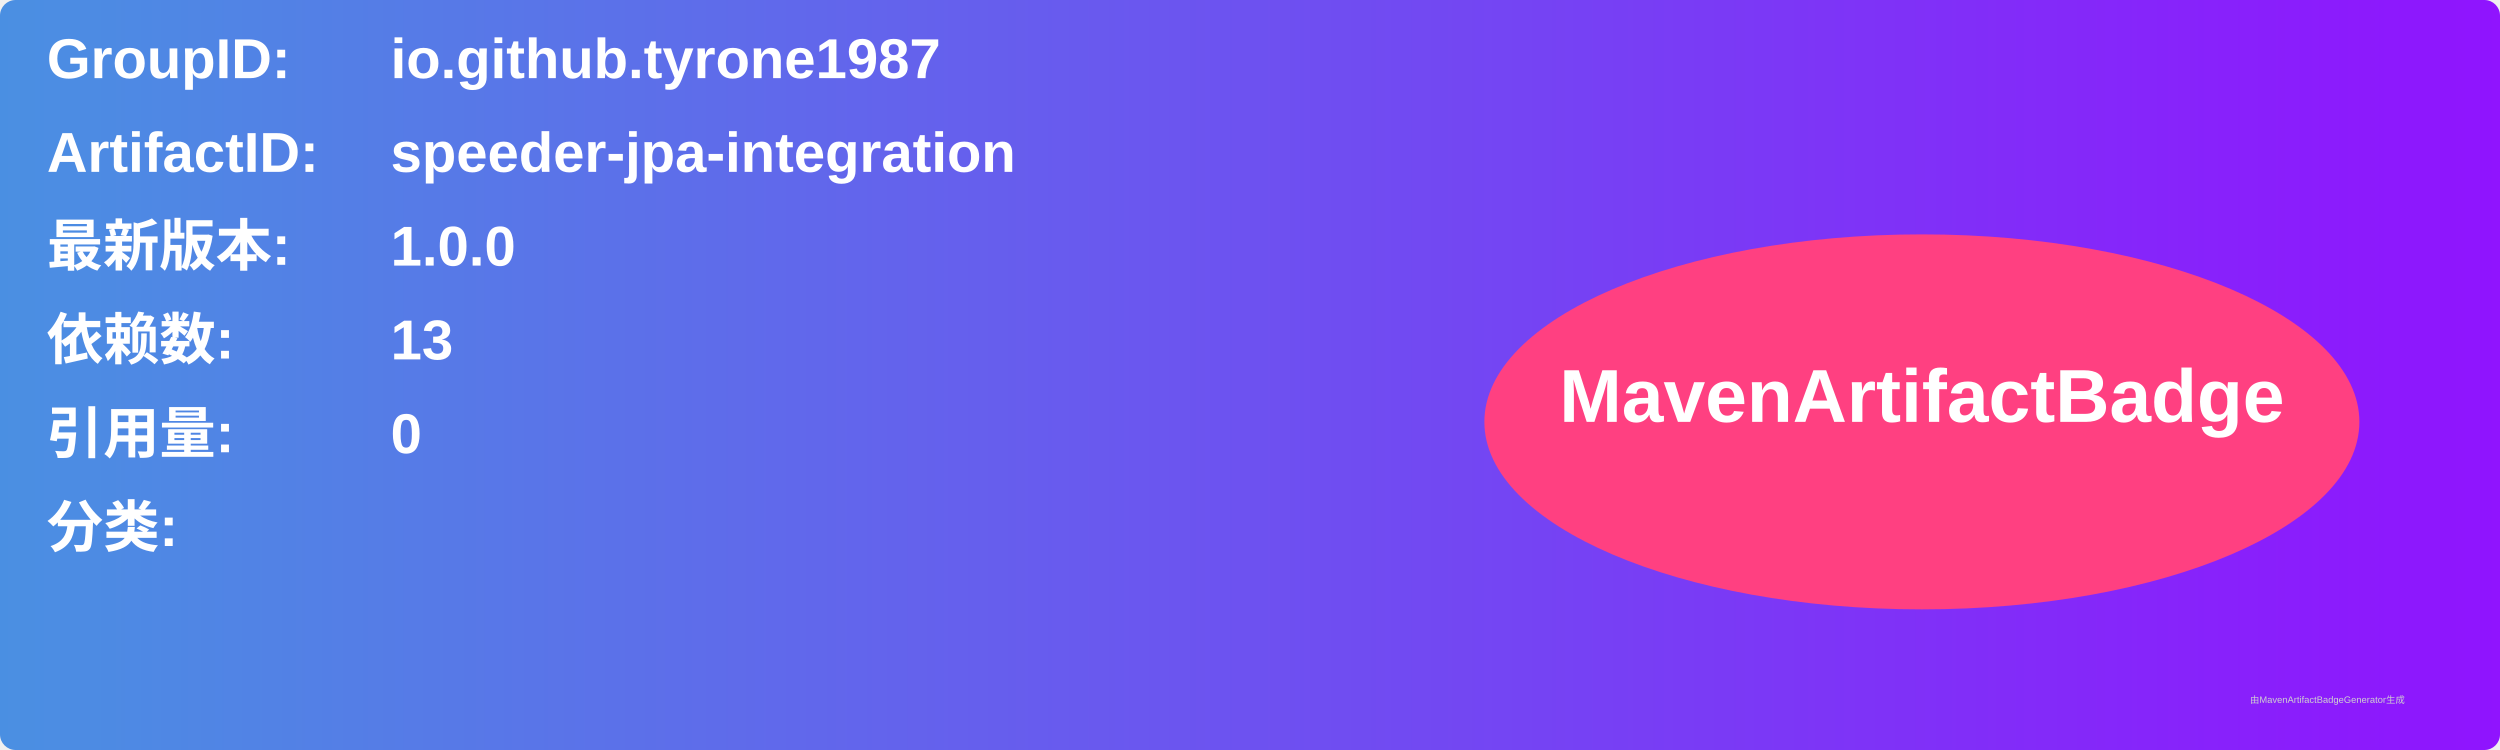
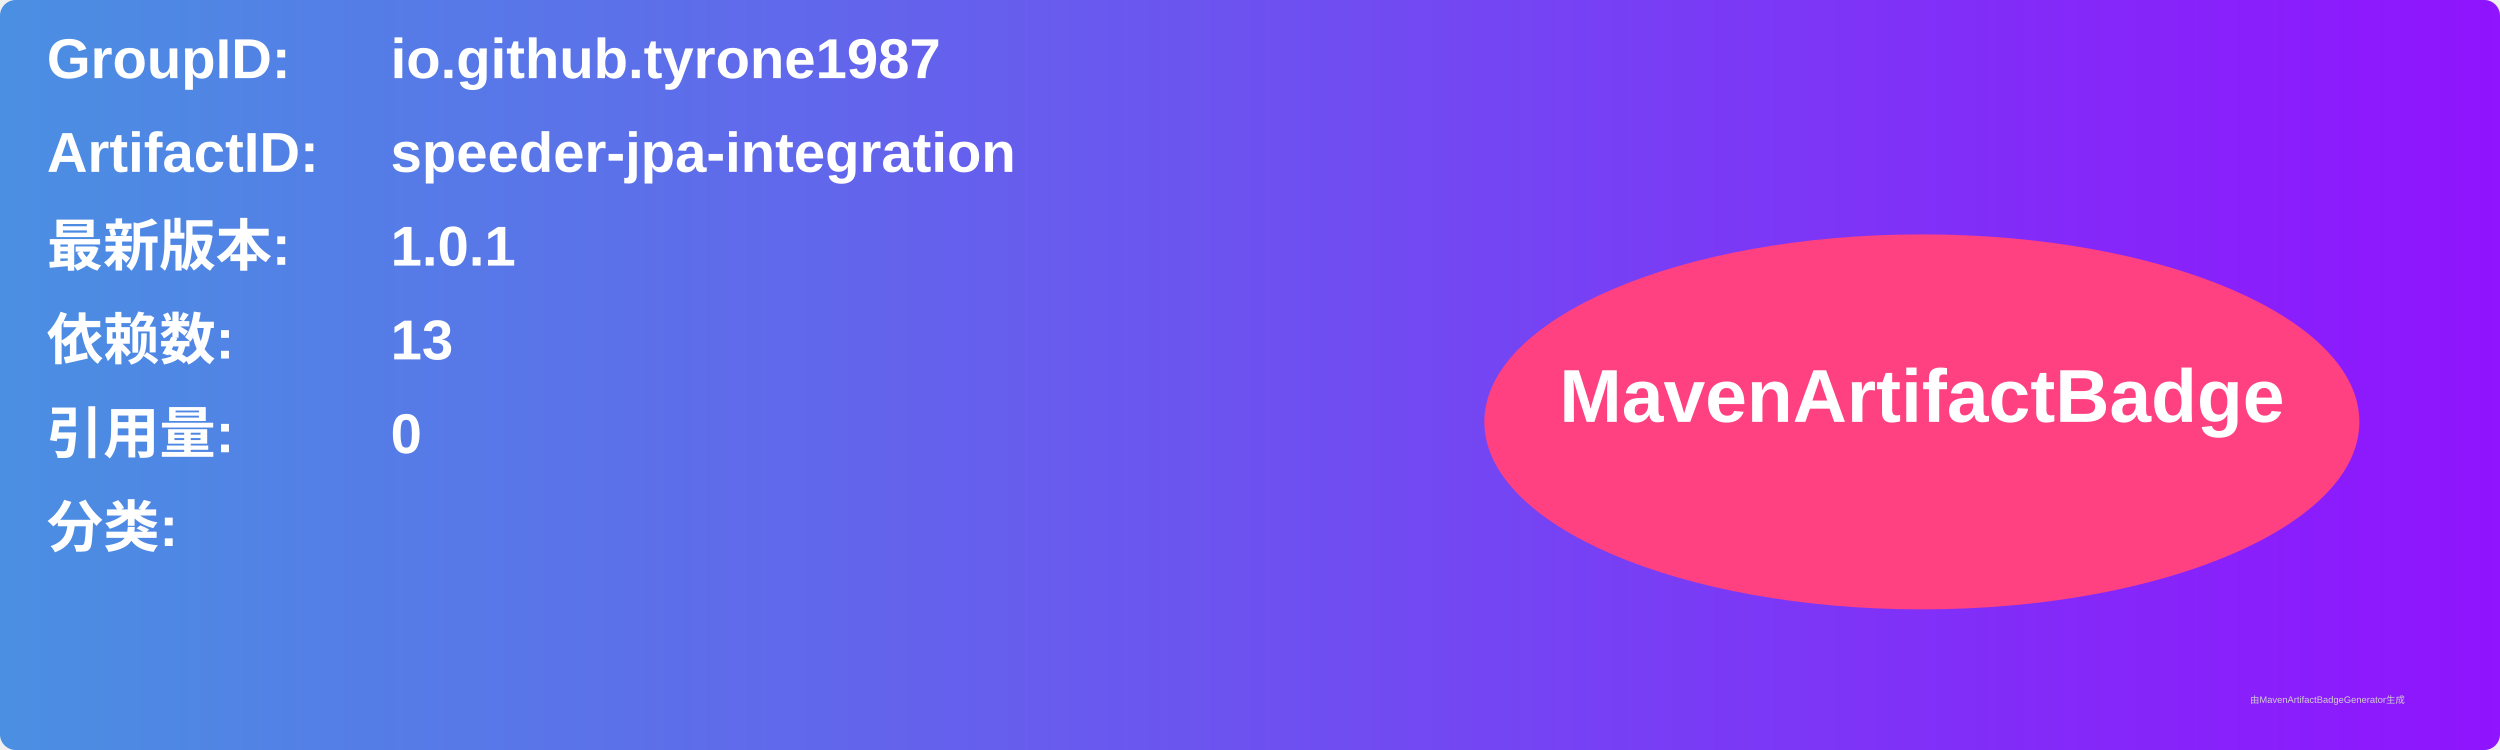
<svg xmlns="http://www.w3.org/2000/svg" width="800" height="240" viewBox="0 0 800 240">
  <linearGradient id="grad" x1="0%" y1="0%" x2="100%" y2="0%">
    <stop offset="0%" stop-color="#4a90e2" />
    <stop offset="100%" stop-color="#9013fe" />
  </linearGradient>
  <rect width="100%" height="100%" rx="5" ry="5" fill="url(#grad)" />
  <g transform="translate(15, 15)">
    <text x="0" y="10" font-family="Arial" font-size="18" fill="white" font-weight="bold" width="260">GroupID:</text>
    <text x="110" y="10" font-family="Arial" font-size="18" fill="white" font-weight="bold" width="460">io.github.tyrone1987</text>
    <text x="0" y="40" font-family="Arial" font-size="18" fill="white" font-weight="bold" width="260">ArtifactID:</text>
    <text x="110" y="40" font-family="Arial" font-size="18" fill="white" font-weight="bold" width="460">speeder-jpa-integration</text>
    <text x="0" y="70" font-family="Arial" font-size="18" fill="white" font-weight="bold">最新版本:</text>
    <text x="110" y="70" font-family="Arial" font-size="18" fill="white" font-weight="bold">
-       <tspan font-weight="bold">1.0.0</tspan>
+       <tspan font-weight="bold">1.0.1</tspan>
    </text>
    <text x="0" y="100" font-family="Arial" font-size="18" fill="white" font-weight="bold">依赖数: </text>
    <text x="110" y="100" font-family="Arial" font-size="18" fill="white">
      <tspan font-weight="bold">13</tspan>
    </text>
    <text x="0" y="130" font-family="Arial" font-size="18" fill="white" font-weight="bold">引用量: </text>
    <text x="110" y="130" font-family="Arial" font-size="18" fill="white">
      <tspan font-weight="bold">0</tspan>
    </text>
    <text x="0" y="160" font-family="Arial" font-size="18" fill="white" font-weight="bold">分类:</text>
    <text x="10" y="190" font-family="Arial" font-size="10" fill="white">
      <tspan font-weight="bold" />
    </text>
    <ellipse cx="600" cy="120" rx="140" ry="60" fill="#ff4081" />
    <text x="600" y="120" text-anchor="middle" font-family="Arial" font-size="24" fill="white" font-weight="bold">MavenArtifactBadge</text>
  </g>
  <text x="720" y="225" font-family="Arial" font-size="3" fill="#d0d0d0">由MavenArtifactBadgeGenerator生成</text>
</svg>
